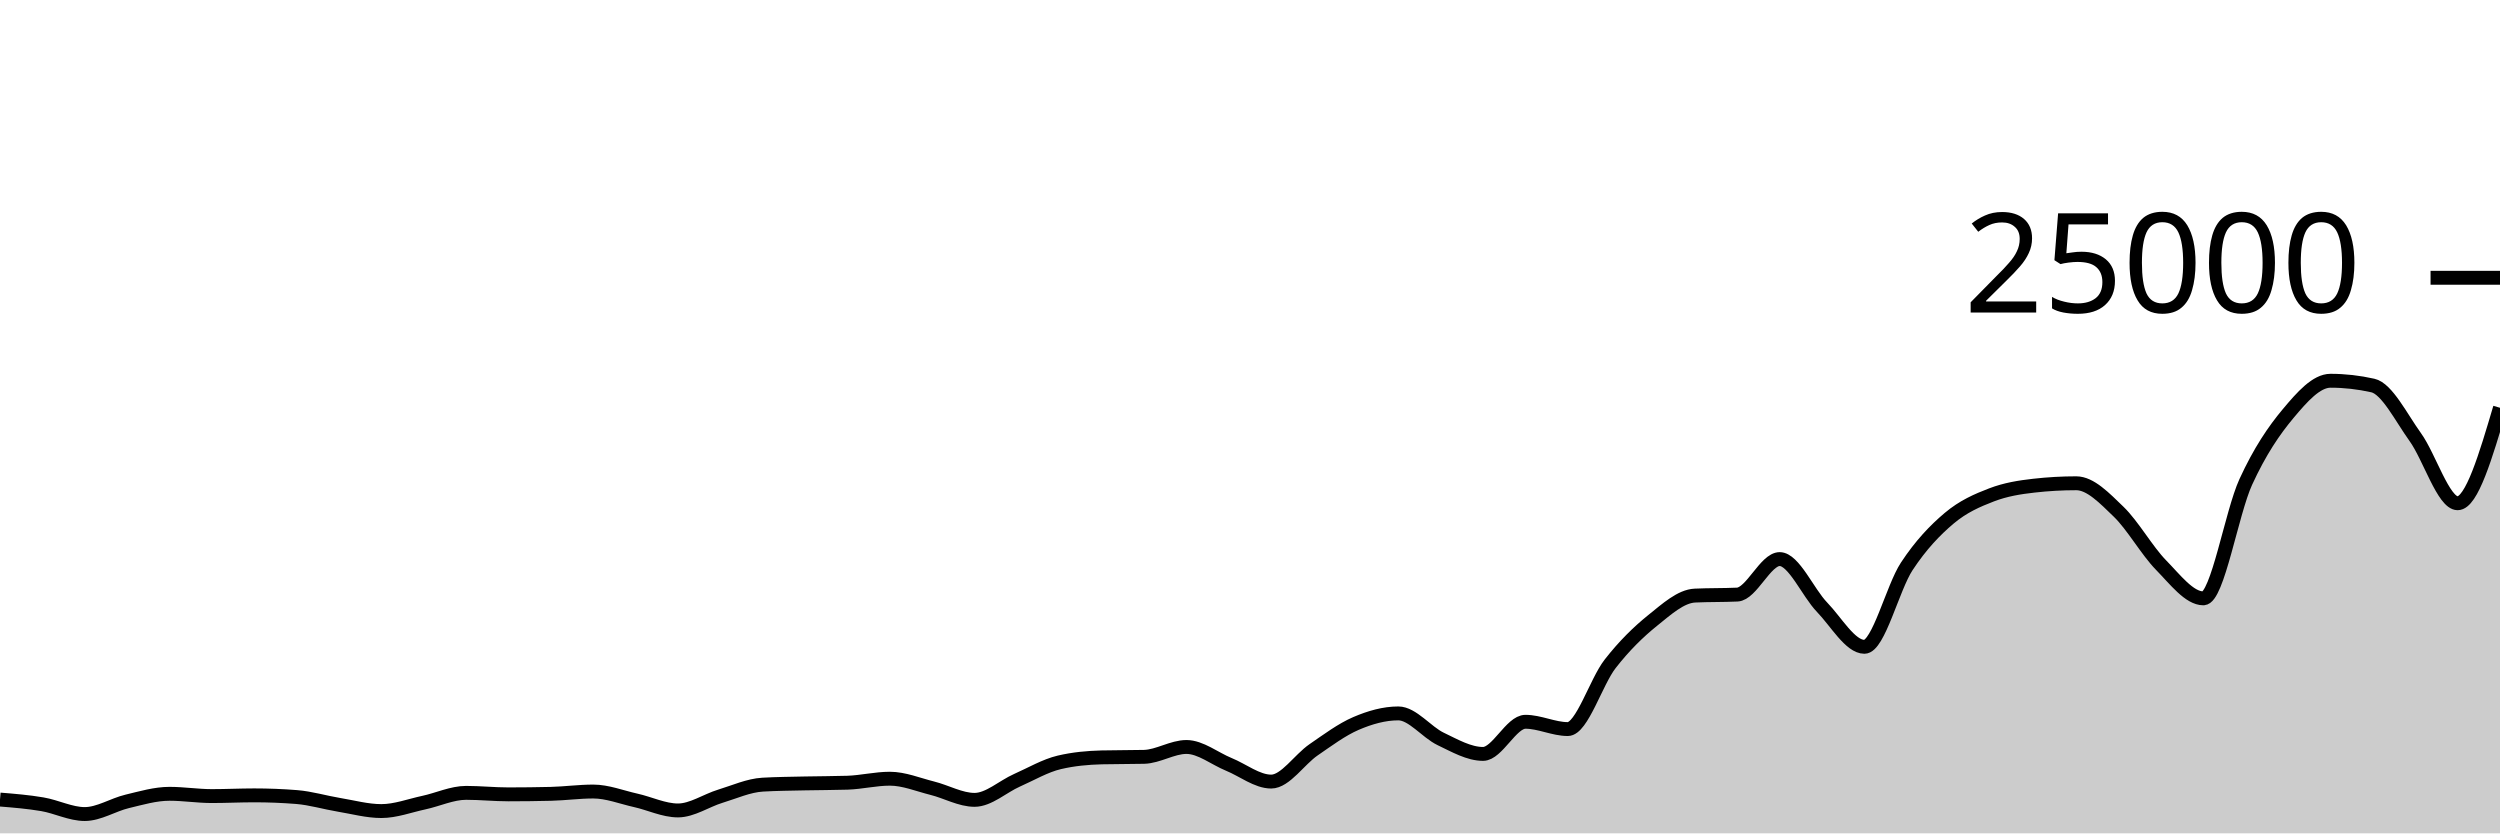
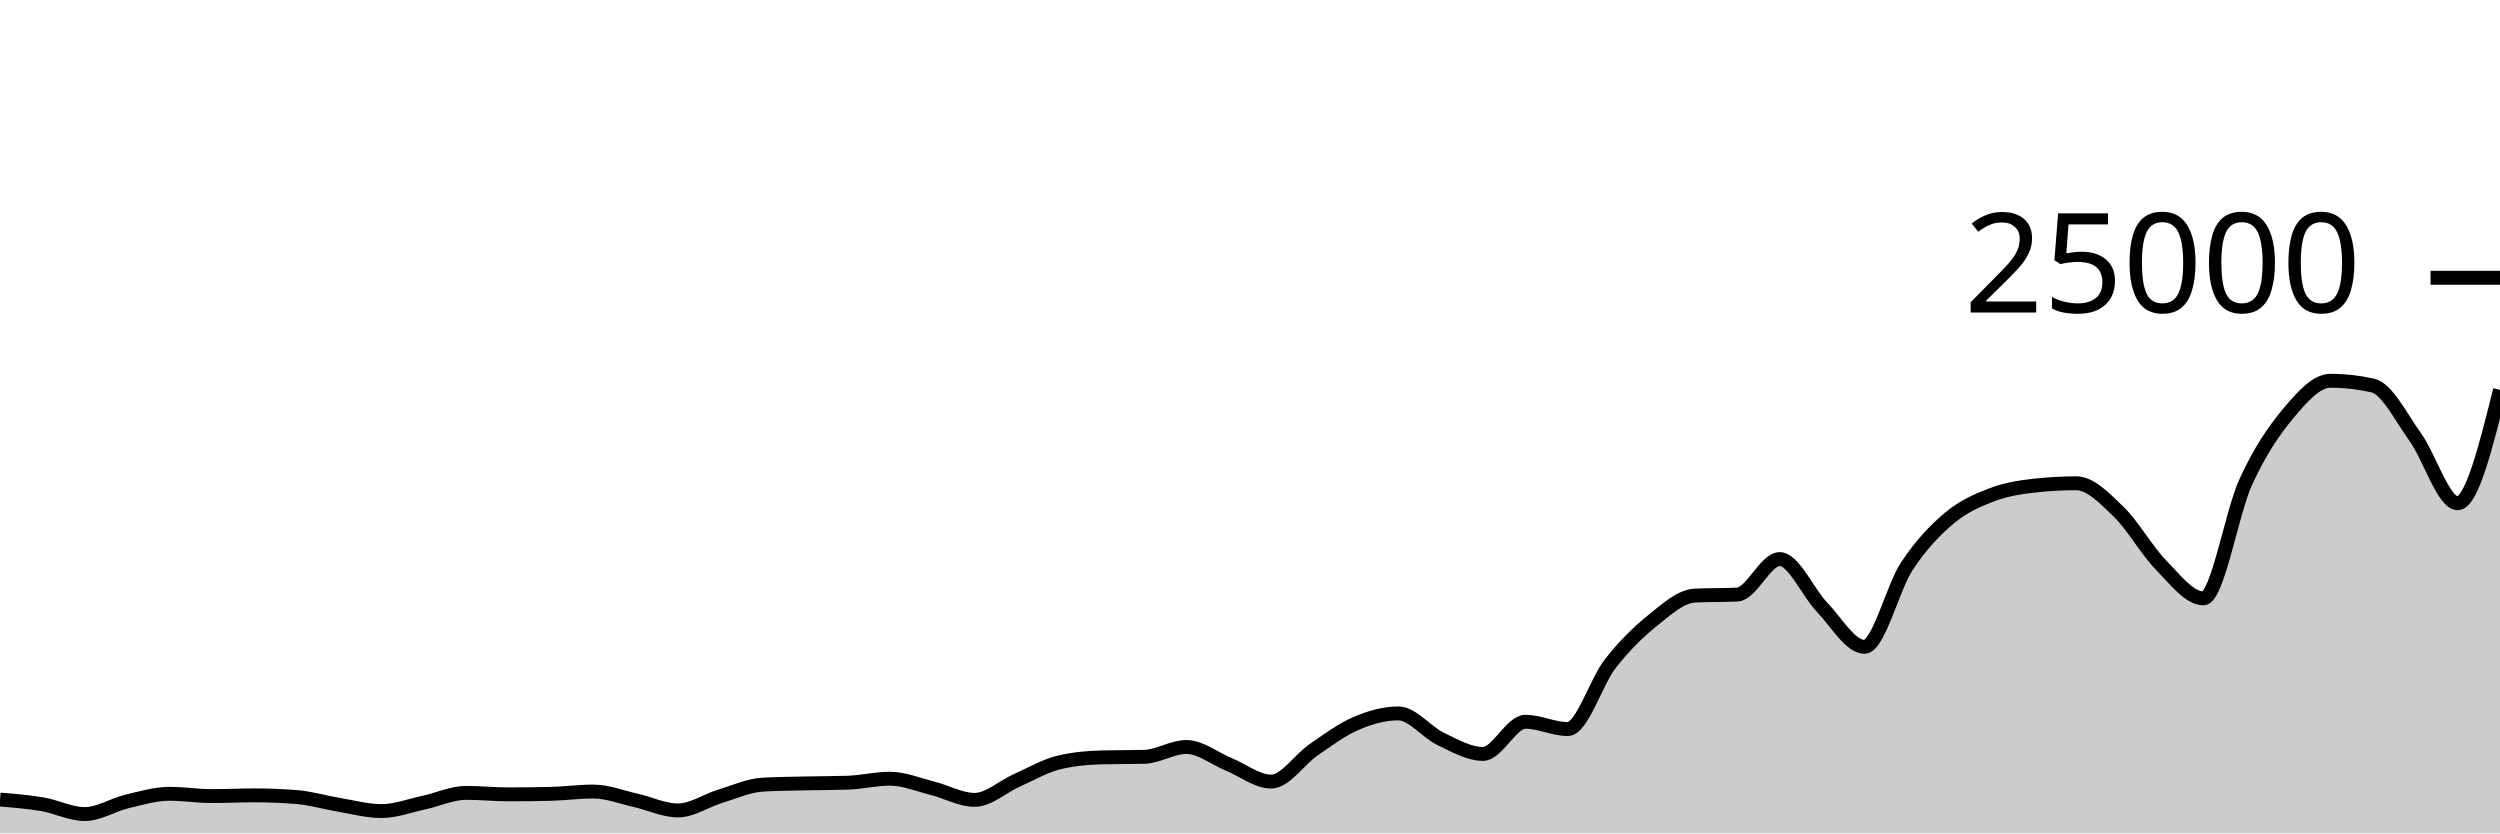
<svg xmlns="http://www.w3.org/2000/svg" viewBox="0 0 180 60">
  <g transform="translate(0,20)">
-     <path class="area" fill="rgba(0, 0, 0, 0.2)" d="M0,37.568C1.017,37.651,2.034,37.733,3.051,37.907C4.068,38.081,5.085,38.611,6.102,38.611C7.119,38.611,8.136,37.944,9.153,37.701C10.169,37.458,11.186,37.154,12.203,37.154C13.22,37.154,14.237,37.318,15.254,37.318C16.271,37.318,17.288,37.266,18.305,37.266C19.322,37.266,20.339,37.306,21.356,37.387C22.373,37.468,23.39,37.779,24.407,37.947C25.424,38.115,26.441,38.397,27.458,38.397C28.475,38.397,29.492,38.009,30.508,37.79C31.525,37.572,32.542,37.086,33.559,37.086C34.576,37.086,35.593,37.194,36.61,37.194C37.627,37.194,38.644,37.181,39.661,37.157C40.678,37.132,41.695,36.99,42.712,36.99C43.729,36.99,44.746,37.397,45.763,37.624C46.78,37.851,47.797,38.352,48.814,38.352C49.831,38.352,50.847,37.638,51.864,37.328C52.881,37.018,53.898,36.553,54.915,36.494C55.932,36.436,56.949,36.43,57.966,36.406C58.983,36.383,60,36.389,61.017,36.355C62.034,36.321,63.051,36.067,64.068,36.067C65.085,36.067,66.102,36.495,67.119,36.749C68.136,37.003,69.153,37.59,70.169,37.59C71.186,37.59,72.203,36.633,73.22,36.182C74.237,35.732,75.254,35.129,76.271,34.89C77.288,34.651,78.305,34.557,79.322,34.531C80.339,34.506,81.356,34.518,82.373,34.493C83.39,34.467,84.407,33.782,85.424,33.782C86.441,33.782,87.458,34.62,88.475,35.035C89.492,35.45,90.508,36.274,91.525,36.274C92.542,36.274,93.559,34.684,94.576,33.987C95.593,33.29,96.61,32.528,97.627,32.091C98.644,31.654,99.661,31.365,100.678,31.365C101.695,31.365,102.712,32.717,103.729,33.203C104.746,33.689,105.763,34.282,106.78,34.282C107.797,34.282,108.814,31.968,109.831,31.968C110.847,31.968,111.864,32.493,112.881,32.493C113.898,32.493,114.915,29.096,115.932,27.794C116.949,26.491,117.966,25.497,118.983,24.678C120,23.86,121.017,22.93,122.034,22.882C123.051,22.834,124.068,22.858,125.085,22.81C126.102,22.762,127.119,20.254,128.136,20.254C129.153,20.254,130.169,22.664,131.186,23.717C132.203,24.77,133.22,26.571,134.237,26.571C135.254,26.571,136.271,22.319,137.288,20.776C138.305,19.233,139.322,18.173,140.339,17.315C141.356,16.458,142.373,16.023,143.39,15.632C144.407,15.241,145.424,15.083,146.441,14.968C147.458,14.853,148.475,14.795,149.492,14.795C150.508,14.795,151.525,15.863,152.542,16.845C153.559,17.826,154.576,19.644,155.593,20.683C156.61,21.723,157.627,23.082,158.644,23.082C159.661,23.082,160.678,16.918,161.695,14.701C162.712,12.483,163.729,10.992,164.746,9.778C165.763,8.563,166.78,7.414,167.797,7.414C168.814,7.414,169.831,7.529,170.847,7.758C171.864,7.988,172.881,10.056,173.898,11.469C174.915,12.881,175.932,16.234,176.949,16.234C177.966,16.234,178.983,12.797,180,9.36L180,40C178.983,40,177.966,40,176.949,40C175.932,40,174.915,40,173.898,40C172.881,40,171.864,40,170.847,40C169.831,40,168.814,40,167.797,40C166.78,40,165.763,40,164.746,40C163.729,40,162.712,40,161.695,40C160.678,40,159.661,40,158.644,40C157.627,40,156.61,40,155.593,40C154.576,40,153.559,40,152.542,40C151.525,40,150.508,40,149.492,40C148.475,40,147.458,40,146.441,40C145.424,40,144.407,40,143.39,40C142.373,40,141.356,40,140.339,40C139.322,40,138.305,40,137.288,40C136.271,40,135.254,40,134.237,40C133.22,40,132.203,40,131.186,40C130.169,40,129.153,40,128.136,40C127.119,40,126.102,40,125.085,40C124.068,40,123.051,40,122.034,40C121.017,40,120,40,118.983,40C117.966,40,116.949,40,115.932,40C114.915,40,113.898,40,112.881,40C111.864,40,110.847,40,109.831,40C108.814,40,107.797,40,106.78,40C105.763,40,104.746,40,103.729,40C102.712,40,101.695,40,100.678,40C99.661,40,98.644,40,97.627,40C96.61,40,95.593,40,94.576,40C93.559,40,92.542,40,91.525,40C90.508,40,89.492,40,88.475,40C87.458,40,86.441,40,85.424,40C84.407,40,83.39,40,82.373,40C81.356,40,80.339,40,79.322,40C78.305,40,77.288,40,76.271,40C75.254,40,74.237,40,73.22,40C72.203,40,71.186,40,70.169,40C69.153,40,68.136,40,67.119,40C66.102,40,65.085,40,64.068,40C63.051,40,62.034,40,61.017,40C60,40,58.983,40,57.966,40C56.949,40,55.932,40,54.915,40C53.898,40,52.881,40,51.864,40C50.847,40,49.831,40,48.814,40C47.797,40,46.78,40,45.763,40C44.746,40,43.729,40,42.712,40C41.695,40,40.678,40,39.661,40C38.644,40,37.627,40,36.61,40C35.593,40,34.576,40,33.559,40C32.542,40,31.525,40,30.508,40C29.492,40,28.475,40,27.458,40C26.441,40,25.424,40,24.407,40C23.39,40,22.373,40,21.356,40C20.339,40,19.322,40,18.305,40C17.288,40,16.271,40,15.254,40C14.237,40,13.22,40,12.203,40C11.186,40,10.169,40,9.153,40C8.136,40,7.119,40,6.102,40C5.085,40,4.068,40,3.051,40C2.034,40,1.017,40,0,40Z" />
-     <path class="line" stroke="black" fill="none" d="M0,37.568C1.017,37.651,2.034,37.733,3.051,37.907C4.068,38.081,5.085,38.611,6.102,38.611C7.119,38.611,8.136,37.944,9.153,37.701C10.169,37.458,11.186,37.154,12.203,37.154C13.22,37.154,14.237,37.318,15.254,37.318C16.271,37.318,17.288,37.266,18.305,37.266C19.322,37.266,20.339,37.306,21.356,37.387C22.373,37.468,23.39,37.779,24.407,37.947C25.424,38.115,26.441,38.397,27.458,38.397C28.475,38.397,29.492,38.009,30.508,37.79C31.525,37.572,32.542,37.086,33.559,37.086C34.576,37.086,35.593,37.194,36.61,37.194C37.627,37.194,38.644,37.181,39.661,37.157C40.678,37.132,41.695,36.99,42.712,36.99C43.729,36.99,44.746,37.397,45.763,37.624C46.78,37.851,47.797,38.352,48.814,38.352C49.831,38.352,50.847,37.638,51.864,37.328C52.881,37.018,53.898,36.553,54.915,36.494C55.932,36.436,56.949,36.43,57.966,36.406C58.983,36.383,60,36.389,61.017,36.355C62.034,36.321,63.051,36.067,64.068,36.067C65.085,36.067,66.102,36.495,67.119,36.749C68.136,37.003,69.153,37.59,70.169,37.59C71.186,37.59,72.203,36.633,73.22,36.182C74.237,35.732,75.254,35.129,76.271,34.89C77.288,34.651,78.305,34.557,79.322,34.531C80.339,34.506,81.356,34.518,82.373,34.493C83.39,34.467,84.407,33.782,85.424,33.782C86.441,33.782,87.458,34.62,88.475,35.035C89.492,35.45,90.508,36.274,91.525,36.274C92.542,36.274,93.559,34.684,94.576,33.987C95.593,33.29,96.61,32.528,97.627,32.091C98.644,31.654,99.661,31.365,100.678,31.365C101.695,31.365,102.712,32.717,103.729,33.203C104.746,33.689,105.763,34.282,106.78,34.282C107.797,34.282,108.814,31.968,109.831,31.968C110.847,31.968,111.864,32.493,112.881,32.493C113.898,32.493,114.915,29.096,115.932,27.794C116.949,26.491,117.966,25.497,118.983,24.678C120,23.86,121.017,22.93,122.034,22.882C123.051,22.834,124.068,22.858,125.085,22.81C126.102,22.762,127.119,20.254,128.136,20.254C129.153,20.254,130.169,22.664,131.186,23.717C132.203,24.77,133.22,26.571,134.237,26.571C135.254,26.571,136.271,22.319,137.288,20.776C138.305,19.233,139.322,18.173,140.339,17.315C141.356,16.458,142.373,16.023,143.39,15.632C144.407,15.241,145.424,15.083,146.441,14.968C147.458,14.853,148.475,14.795,149.492,14.795C150.508,14.795,151.525,15.863,152.542,16.845C153.559,17.826,154.576,19.644,155.593,20.683C156.61,21.723,157.627,23.082,158.644,23.082C159.661,23.082,160.678,16.918,161.695,14.701C162.712,12.483,163.729,10.992,164.746,9.778C165.763,8.563,166.78,7.414,167.797,7.414C168.814,7.414,169.831,7.529,170.847,7.758C171.864,7.988,172.881,10.056,173.898,11.469C174.915,12.881,175.932,16.234,176.949,16.234C177.966,16.234,178.983,12.797,180,9.36" />
+     <path class="area" fill="rgba(0, 0, 0, 0.2)" d="M0,37.568C1.017,37.651,2.034,37.733,3.051,37.907C4.068,38.081,5.085,38.611,6.102,38.611C7.119,38.611,8.136,37.944,9.153,37.701C10.169,37.458,11.186,37.154,12.203,37.154C13.22,37.154,14.237,37.318,15.254,37.318C16.271,37.318,17.288,37.266,18.305,37.266C19.322,37.266,20.339,37.306,21.356,37.387C22.373,37.468,23.39,37.779,24.407,37.947C25.424,38.115,26.441,38.397,27.458,38.397C28.475,38.397,29.492,38.009,30.508,37.79C31.525,37.572,32.542,37.086,33.559,37.086C34.576,37.086,35.593,37.194,36.61,37.194C37.627,37.194,38.644,37.181,39.661,37.157C40.678,37.132,41.695,36.99,42.712,36.99C43.729,36.99,44.746,37.397,45.763,37.624C46.78,37.851,47.797,38.352,48.814,38.352C49.831,38.352,50.847,37.638,51.864,37.328C52.881,37.018,53.898,36.553,54.915,36.494C55.932,36.436,56.949,36.43,57.966,36.406C58.983,36.383,60,36.389,61.017,36.355C62.034,36.321,63.051,36.067,64.068,36.067C65.085,36.067,66.102,36.495,67.119,36.749C68.136,37.003,69.153,37.59,70.169,37.59C71.186,37.59,72.203,36.633,73.22,36.182C74.237,35.732,75.254,35.129,76.271,34.89C77.288,34.651,78.305,34.557,79.322,34.531C80.339,34.506,81.356,34.518,82.373,34.493C83.39,34.467,84.407,33.782,85.424,33.782C86.441,33.782,87.458,34.62,88.475,35.035C89.492,35.45,90.508,36.274,91.525,36.274C92.542,36.274,93.559,34.684,94.576,33.987C95.593,33.29,96.61,32.528,97.627,32.091C98.644,31.654,99.661,31.365,100.678,31.365C101.695,31.365,102.712,32.717,103.729,33.203C104.746,33.689,105.763,34.282,106.78,34.282C107.797,34.282,108.814,31.968,109.831,31.968C110.847,31.968,111.864,32.493,112.881,32.493C113.898,32.493,114.915,29.096,115.932,27.794C116.949,26.491,117.966,25.497,118.983,24.678C120,23.86,121.017,22.93,122.034,22.882C123.051,22.834,124.068,22.858,125.085,22.81C126.102,22.762,127.119,20.254,128.136,20.254C129.153,20.254,130.169,22.664,131.186,23.717C132.203,24.77,133.22,26.571,134.237,26.571C135.254,26.571,136.271,22.319,137.288,20.776C138.305,19.233,139.322,18.173,140.339,17.315C141.356,16.458,142.373,16.023,143.39,15.632C144.407,15.241,145.424,15.083,146.441,14.968C147.458,14.853,148.475,14.795,149.492,14.795C150.508,14.795,151.525,15.863,152.542,16.845C153.559,17.826,154.576,19.644,155.593,20.683C156.61,21.723,157.627,23.082,158.644,23.082C159.661,23.082,160.678,16.918,161.695,14.701C162.712,12.483,163.729,10.992,164.746,9.778C165.763,8.563,166.78,7.414,167.797,7.414C168.814,7.414,169.831,7.529,170.847,7.758C171.864,7.988,172.881,10.056,173.898,11.469C174.915,12.881,175.932,16.234,176.949,16.234C177.966,16.234,178.983,12.153,180,8.072L180,40C178.983,40,177.966,40,176.949,40C175.932,40,174.915,40,173.898,40C172.881,40,171.864,40,170.847,40C169.831,40,168.814,40,167.797,40C166.78,40,165.763,40,164.746,40C163.729,40,162.712,40,161.695,40C160.678,40,159.661,40,158.644,40C157.627,40,156.61,40,155.593,40C154.576,40,153.559,40,152.542,40C151.525,40,150.508,40,149.492,40C148.475,40,147.458,40,146.441,40C145.424,40,144.407,40,143.39,40C142.373,40,141.356,40,140.339,40C139.322,40,138.305,40,137.288,40C136.271,40,135.254,40,134.237,40C133.22,40,132.203,40,131.186,40C130.169,40,129.153,40,128.136,40C127.119,40,126.102,40,125.085,40C124.068,40,123.051,40,122.034,40C121.017,40,120,40,118.983,40C117.966,40,116.949,40,115.932,40C114.915,40,113.898,40,112.881,40C111.864,40,110.847,40,109.831,40C108.814,40,107.797,40,106.78,40C105.763,40,104.746,40,103.729,40C102.712,40,101.695,40,100.678,40C99.661,40,98.644,40,97.627,40C96.61,40,95.593,40,94.576,40C93.559,40,92.542,40,91.525,40C90.508,40,89.492,40,88.475,40C87.458,40,86.441,40,85.424,40C84.407,40,83.39,40,82.373,40C81.356,40,80.339,40,79.322,40C78.305,40,77.288,40,76.271,40C75.254,40,74.237,40,73.22,40C72.203,40,71.186,40,70.169,40C69.153,40,68.136,40,67.119,40C66.102,40,65.085,40,64.068,40C63.051,40,62.034,40,61.017,40C60,40,58.983,40,57.966,40C56.949,40,55.932,40,54.915,40C53.898,40,52.881,40,51.864,40C50.847,40,49.831,40,48.814,40C47.797,40,46.78,40,45.763,40C44.746,40,43.729,40,42.712,40C41.695,40,40.678,40,39.661,40C38.644,40,37.627,40,36.61,40C35.593,40,34.576,40,33.559,40C32.542,40,31.525,40,30.508,40C29.492,40,28.475,40,27.458,40C26.441,40,25.424,40,24.407,40C23.39,40,22.373,40,21.356,40C20.339,40,19.322,40,18.305,40C17.288,40,16.271,40,15.254,40C14.237,40,13.22,40,12.203,40C11.186,40,10.169,40,9.153,40C8.136,40,7.119,40,6.102,40C5.085,40,4.068,40,3.051,40C2.034,40,1.017,40,0,40Z" />
+     <path class="line" stroke="black" fill="none" d="M0,37.568C1.017,37.651,2.034,37.733,3.051,37.907C4.068,38.081,5.085,38.611,6.102,38.611C7.119,38.611,8.136,37.944,9.153,37.701C10.169,37.458,11.186,37.154,12.203,37.154C13.22,37.154,14.237,37.318,15.254,37.318C16.271,37.318,17.288,37.266,18.305,37.266C19.322,37.266,20.339,37.306,21.356,37.387C22.373,37.468,23.39,37.779,24.407,37.947C25.424,38.115,26.441,38.397,27.458,38.397C28.475,38.397,29.492,38.009,30.508,37.79C31.525,37.572,32.542,37.086,33.559,37.086C34.576,37.086,35.593,37.194,36.61,37.194C37.627,37.194,38.644,37.181,39.661,37.157C40.678,37.132,41.695,36.99,42.712,36.99C43.729,36.99,44.746,37.397,45.763,37.624C46.78,37.851,47.797,38.352,48.814,38.352C49.831,38.352,50.847,37.638,51.864,37.328C52.881,37.018,53.898,36.553,54.915,36.494C55.932,36.436,56.949,36.43,57.966,36.406C58.983,36.383,60,36.389,61.017,36.355C62.034,36.321,63.051,36.067,64.068,36.067C65.085,36.067,66.102,36.495,67.119,36.749C68.136,37.003,69.153,37.59,70.169,37.59C71.186,37.59,72.203,36.633,73.22,36.182C74.237,35.732,75.254,35.129,76.271,34.89C77.288,34.651,78.305,34.557,79.322,34.531C80.339,34.506,81.356,34.518,82.373,34.493C83.39,34.467,84.407,33.782,85.424,33.782C86.441,33.782,87.458,34.62,88.475,35.035C89.492,35.45,90.508,36.274,91.525,36.274C92.542,36.274,93.559,34.684,94.576,33.987C95.593,33.29,96.61,32.528,97.627,32.091C98.644,31.654,99.661,31.365,100.678,31.365C101.695,31.365,102.712,32.717,103.729,33.203C104.746,33.689,105.763,34.282,106.78,34.282C107.797,34.282,108.814,31.968,109.831,31.968C110.847,31.968,111.864,32.493,112.881,32.493C113.898,32.493,114.915,29.096,115.932,27.794C116.949,26.491,117.966,25.497,118.983,24.678C120,23.86,121.017,22.93,122.034,22.882C123.051,22.834,124.068,22.858,125.085,22.81C126.102,22.762,127.119,20.254,128.136,20.254C129.153,20.254,130.169,22.664,131.186,23.717C132.203,24.77,133.22,26.571,134.237,26.571C135.254,26.571,136.271,22.319,137.288,20.776C138.305,19.233,139.322,18.173,140.339,17.315C141.356,16.458,142.373,16.023,143.39,15.632C144.407,15.241,145.424,15.083,146.441,14.968C147.458,14.853,148.475,14.795,149.492,14.795C150.508,14.795,151.525,15.863,152.542,16.845C153.559,17.826,154.576,19.644,155.593,20.683C156.61,21.723,157.627,23.082,158.644,23.082C159.661,23.082,160.678,16.918,161.695,14.701C162.712,12.483,163.729,10.992,164.746,9.778C165.763,8.563,166.78,7.414,167.797,7.414C168.814,7.414,169.831,7.529,170.847,7.758C171.864,7.988,172.881,10.056,173.898,11.469C174.915,12.881,175.932,16.234,176.949,16.234C177.966,16.234,178.983,12.153,180,8.072" />
    <path class="axis-ceiling" stroke-width="1" stroke="black" fill="none" d="M175,0L180,0" />
    <text class="axis-ceiling-label" font-family="sans-serif" text-anchor="end" font-size="10px" x="170" y="2.5">25000</text>
  </g>
</svg>
